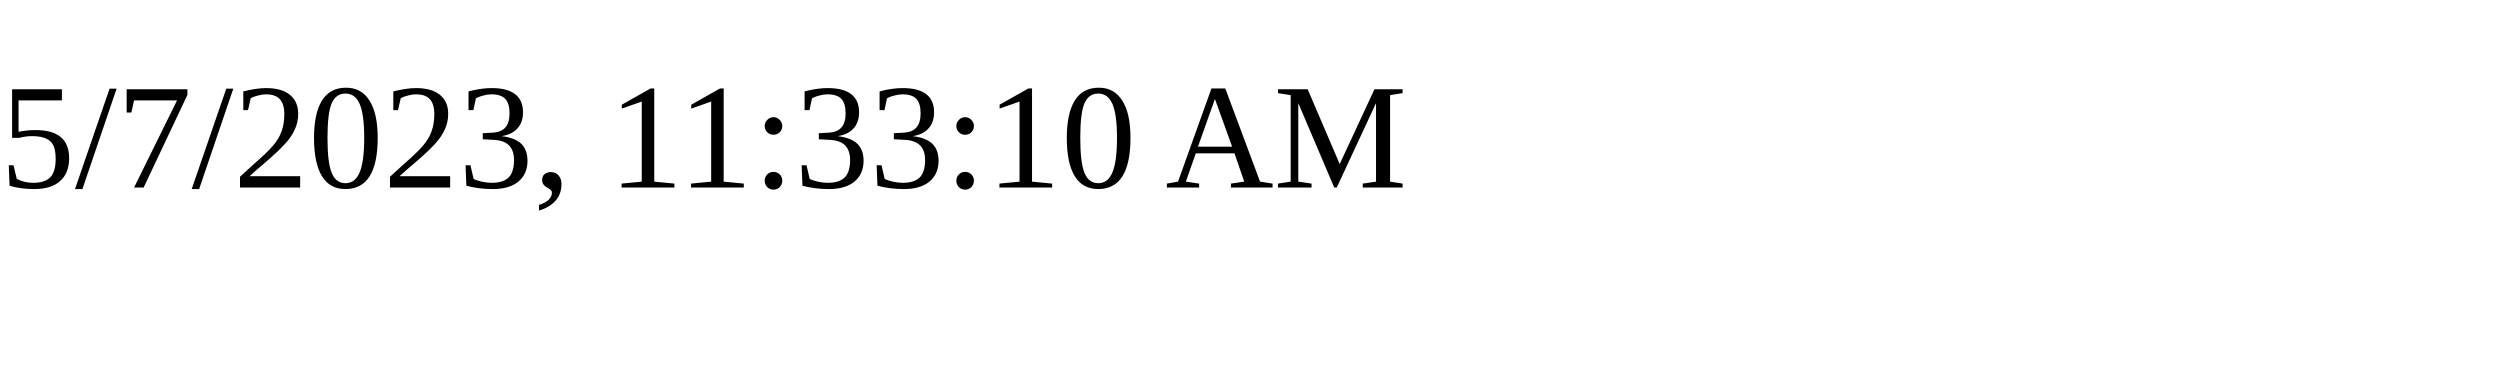
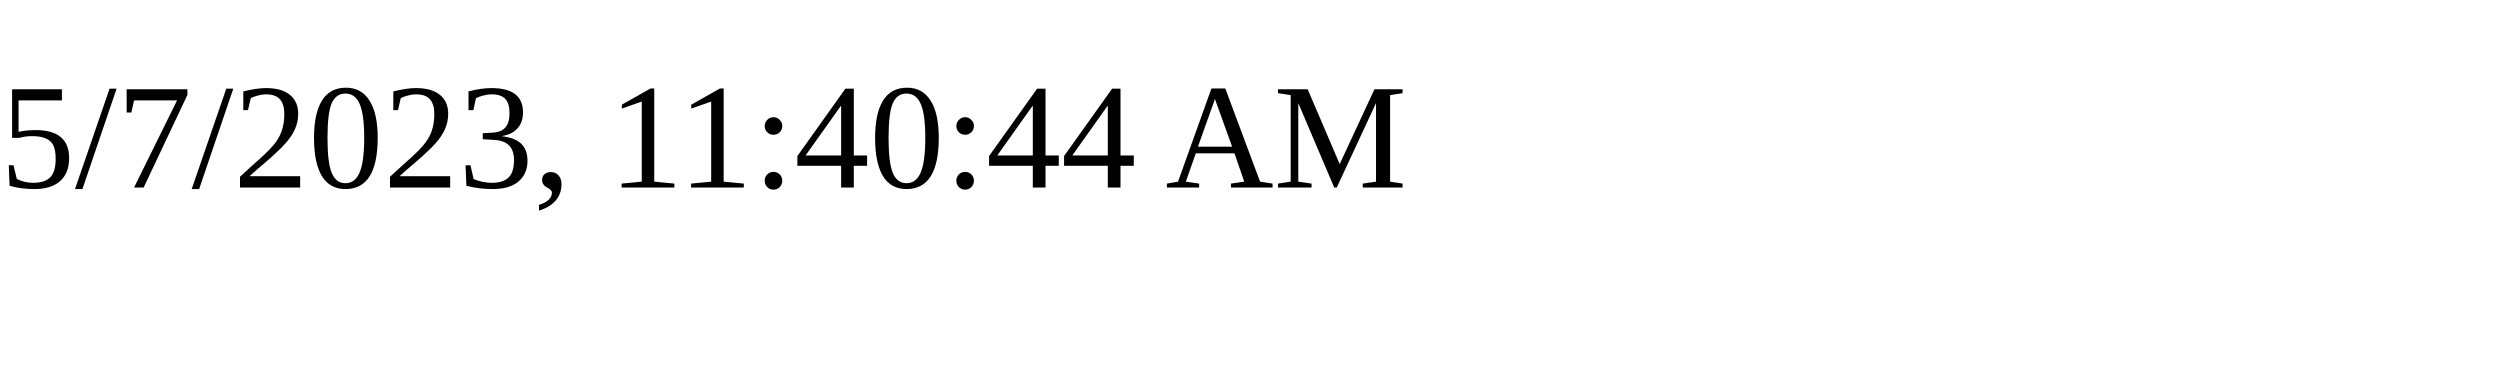
<svg xmlns="http://www.w3.org/2000/svg" height="30" width="200">
-   <text x="0" y="15">5/7/2023, 11:33:10 AM</text>
+   <text x="0" y="15">5/7/2023, 11:40:44 AM</text>
</svg>
